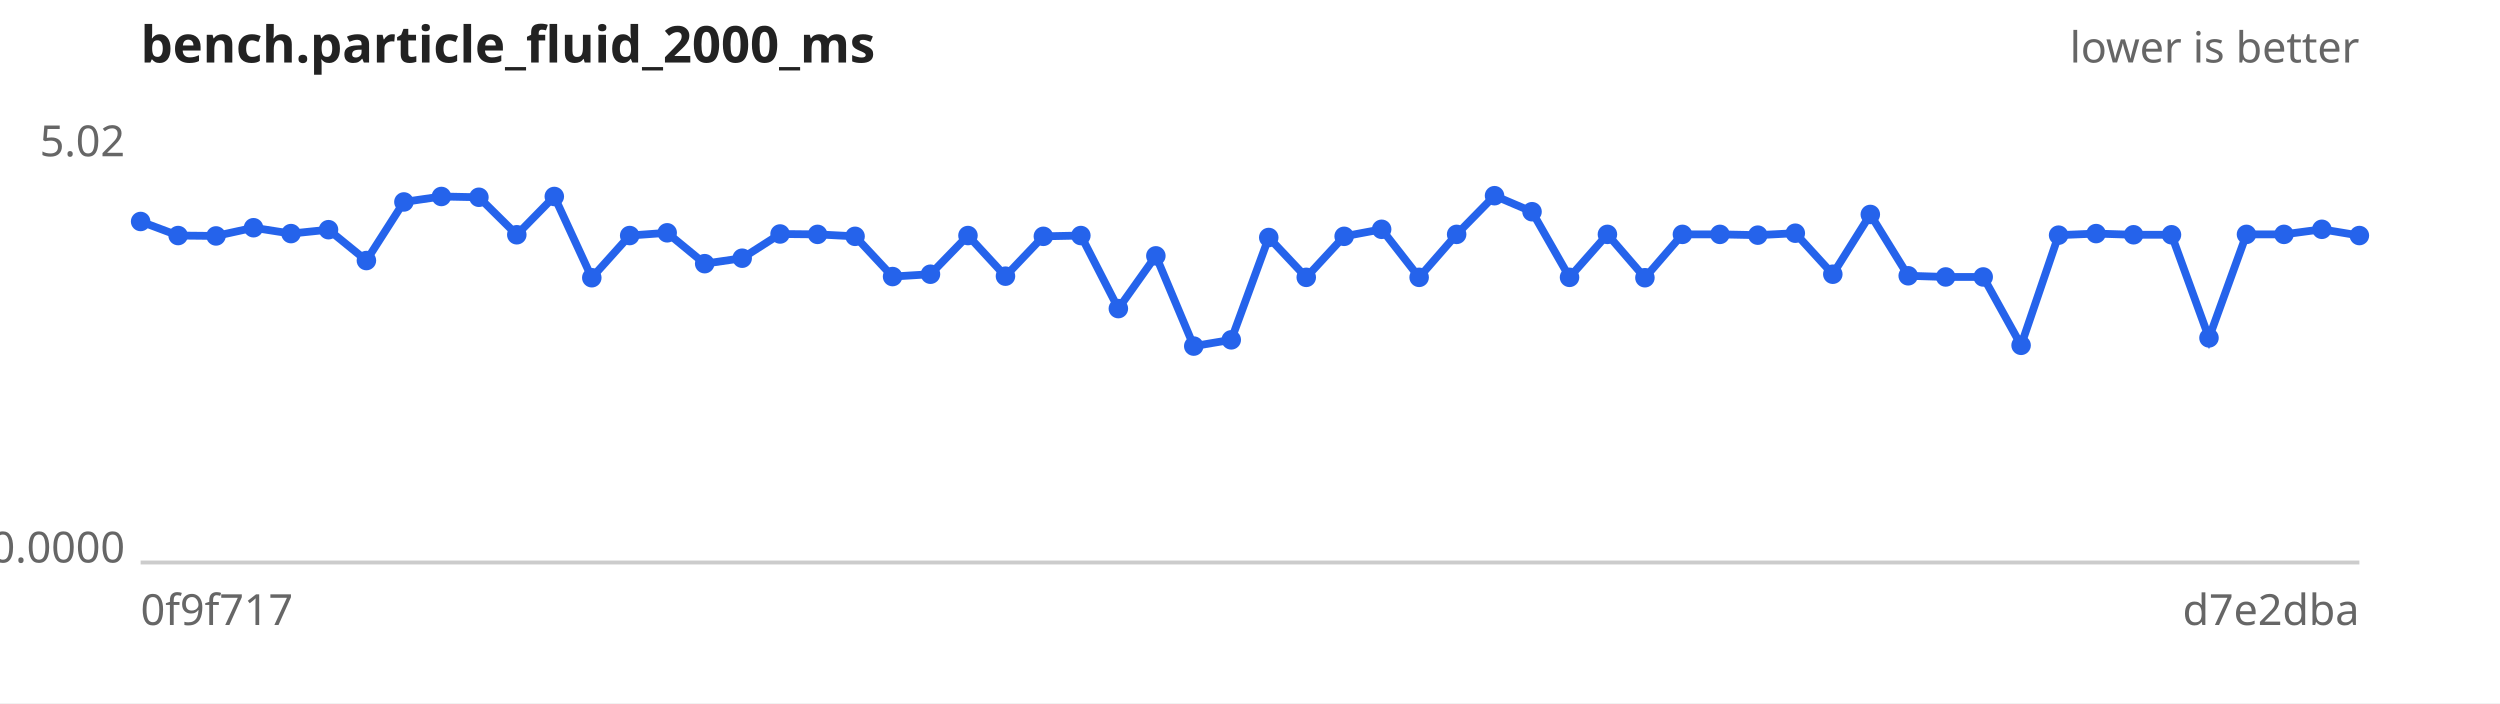
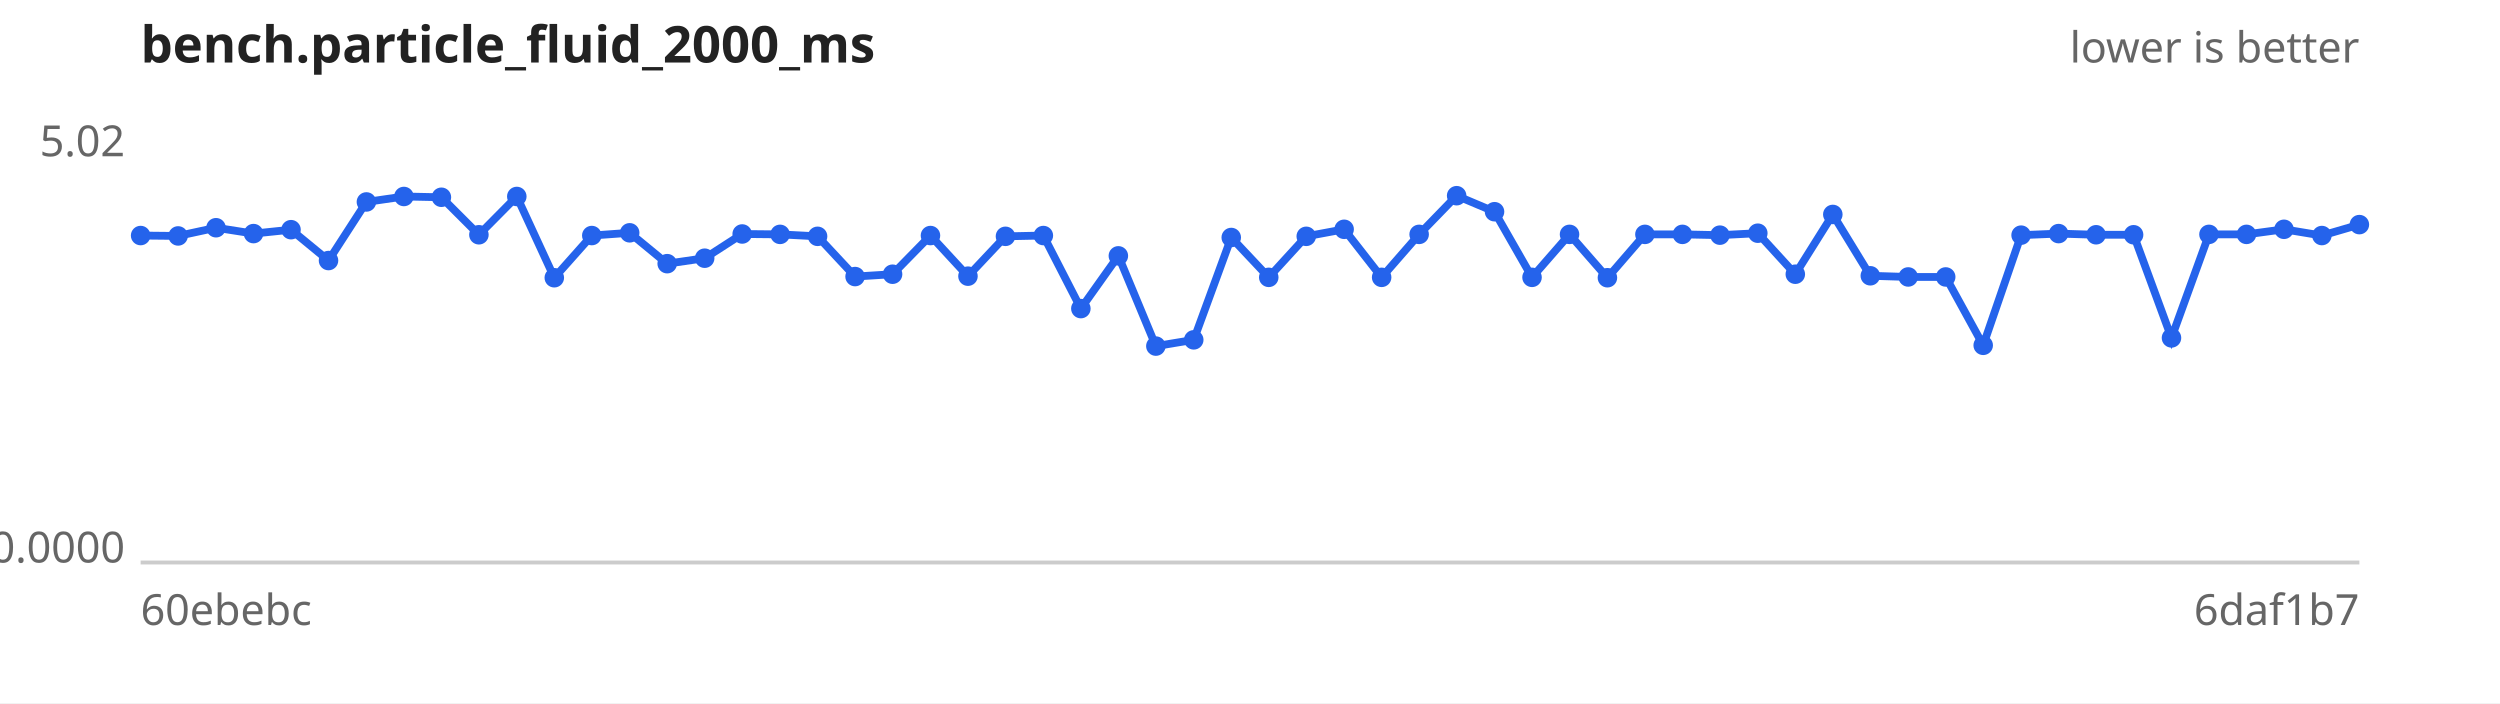
<svg xmlns="http://www.w3.org/2000/svg" width="640" height="180" viewBox="0 0 640 180" font-family="sans-serif" font-size="11">
  <rect width="640" height="180" fill="#ffffff" />
  <text x="36" y="16" font-size="13" font-weight="bold" fill="#222">bench.particle_fluid_2000_ms</text>
  <text x="604" y="16" text-anchor="end" fill="#666">lower is better</text>
  <line x1="36" y1="144" x2="604" y2="144" stroke="#ccc" />
  <text x="32" y="40.0" text-anchor="end" fill="#666">5.02</text>
  <text x="32" y="144.0" text-anchor="end" fill="#666">0.0000</text>
-   <text x="36" y="160" fill="#666">0f9f717</text>
-   <text x="604" y="160" text-anchor="end" fill="#666">d7e2dba</text>
-   <path d="M36.0,56.7 L45.6,60.3 L55.3,60.4 L64.9,58.3 L74.5,59.8 L84.1,58.8 L93.8,66.7 L103.4,51.7 L113.0,50.3 L122.6,50.5 L132.3,60.1 L141.9,50.3 L151.5,71.1 L161.2,60.3 L170.8,59.6 L180.4,67.5 L190.0,66.1 L199.7,59.9 L209.3,60.0 L218.9,60.5 L228.5,70.8 L238.2,70.2 L247.8,60.3 L257.4,70.7 L267.1,60.5 L276.7,60.3 L286.3,79.0 L295.9,65.5 L305.6,88.6 L315.2,87.0 L324.8,60.8 L334.4,71.0 L344.1,60.5 L353.7,58.7 L363.3,71.0 L372.9,60.0 L382.6,50.1 L392.2,54.2 L401.8,71.0 L411.5,60.0 L421.1,71.1 L430.7,60.0 L440.3,60.0 L450.0,60.2 L459.6,59.7 L469.2,70.2 L478.8,54.9 L488.5,70.6 L498.1,70.9 L507.7,70.9 L517.4,88.4 L527.0,60.2 L536.6,59.8 L546.2,60.1 L555.9,60.1 L565.5,86.5 L575.1,60.0 L584.7,60.0 L594.4,58.7 L604.0,60.3" fill="none" stroke="#2563eb" stroke-width="2" />
+   <text x="36" y="160" fill="#666">60ebebc</text>
+   <text x="604" y="160" text-anchor="end" fill="#666">6daf1b7</text>
+   <path d="M36.0,60.3 L45.6,60.4 L55.3,58.3 L64.9,59.8 L74.5,58.8 L84.1,66.7 L93.8,51.7 L103.4,50.3 L113.0,50.5 L122.6,60.1 L132.3,50.3 L141.9,71.1 L151.5,60.3 L161.2,59.6 L170.8,67.5 L180.4,66.1 L190.0,59.9 L199.7,60.0 L209.3,60.5 L218.9,70.8 L228.5,70.2 L238.2,60.3 L247.8,70.7 L257.4,60.5 L267.1,60.3 L276.7,79.0 L286.3,65.5 L295.9,88.6 L305.6,87.0 L315.2,60.8 L324.8,71.0 L334.4,60.5 L344.1,58.7 L353.7,71.0 L363.3,60.0 L372.9,50.1 L382.6,54.2 L392.2,71.0 L401.8,60.0 L411.5,71.1 L421.1,60.0 L430.7,60.0 L440.3,60.2 L450.0,59.7 L459.6,70.2 L469.2,54.9 L478.8,70.6 L488.5,70.9 L498.1,70.9 L507.7,88.4 L517.4,60.2 L527.0,59.8 L536.6,60.1 L546.2,60.1 L555.9,86.5 L565.5,60.0 L575.1,60.0 L584.7,58.7 L594.4,60.3 L604.0,57.5" fill="none" stroke="#2563eb" stroke-width="2" />
  <g fill="#2563eb">
-     <circle cx="36.0" cy="56.7" r="2.5" />
-     <circle cx="45.6" cy="60.3" r="2.5" />
-     <circle cx="55.3" cy="60.4" r="2.5" />
-     <circle cx="64.9" cy="58.3" r="2.5" />
-     <circle cx="74.5" cy="59.8" r="2.5" />
-     <circle cx="84.1" cy="58.8" r="2.5" />
-     <circle cx="93.8" cy="66.7" r="2.5" />
-     <circle cx="103.4" cy="51.7" r="2.5" />
-     <circle cx="113.0" cy="50.3" r="2.5" />
-     <circle cx="122.6" cy="50.5" r="2.5" />
-     <circle cx="132.3" cy="60.1" r="2.5" />
-     <circle cx="141.9" cy="50.3" r="2.5" />
-     <circle cx="151.5" cy="71.1" r="2.5" />
-     <circle cx="161.2" cy="60.3" r="2.5" />
-     <circle cx="170.8" cy="59.6" r="2.5" />
-     <circle cx="180.4" cy="67.5" r="2.5" />
-     <circle cx="190.0" cy="66.1" r="2.5" />
-     <circle cx="199.7" cy="59.9" r="2.5" />
-     <circle cx="209.3" cy="60.0" r="2.5" />
-     <circle cx="218.9" cy="60.5" r="2.5" />
-     <circle cx="228.5" cy="70.8" r="2.5" />
-     <circle cx="238.2" cy="70.2" r="2.5" />
-     <circle cx="247.8" cy="60.3" r="2.5" />
-     <circle cx="257.4" cy="70.7" r="2.5" />
-     <circle cx="267.1" cy="60.5" r="2.5" />
-     <circle cx="276.7" cy="60.3" r="2.5" />
-     <circle cx="286.3" cy="79.0" r="2.5" />
-     <circle cx="295.9" cy="65.5" r="2.5" />
-     <circle cx="305.6" cy="88.6" r="2.5" />
-     <circle cx="315.2" cy="87.0" r="2.5" />
-     <circle cx="324.8" cy="60.8" r="2.5" />
-     <circle cx="334.4" cy="71.0" r="2.5" />
-     <circle cx="344.1" cy="60.5" r="2.5" />
-     <circle cx="353.7" cy="58.7" r="2.5" />
-     <circle cx="363.3" cy="71.0" r="2.5" />
-     <circle cx="372.9" cy="60.0" r="2.5" />
-     <circle cx="382.6" cy="50.1" r="2.5" />
-     <circle cx="392.2" cy="54.2" r="2.5" />
-     <circle cx="401.8" cy="71.0" r="2.5" />
-     <circle cx="411.5" cy="60.0" r="2.5" />
-     <circle cx="421.1" cy="71.1" r="2.5" />
+     <circle cx="36.0" cy="60.3" r="2.5" />
+     <circle cx="45.6" cy="60.4" r="2.5" />
+     <circle cx="55.3" cy="58.3" r="2.5" />
+     <circle cx="64.9" cy="59.8" r="2.5" />
+     <circle cx="74.5" cy="58.8" r="2.5" />
+     <circle cx="84.1" cy="66.7" r="2.5" />
+     <circle cx="93.8" cy="51.7" r="2.5" />
+     <circle cx="103.4" cy="50.3" r="2.5" />
+     <circle cx="113.0" cy="50.5" r="2.5" />
+     <circle cx="122.6" cy="60.1" r="2.5" />
+     <circle cx="132.3" cy="50.3" r="2.5" />
+     <circle cx="141.9" cy="71.1" r="2.5" />
+     <circle cx="151.5" cy="60.3" r="2.5" />
+     <circle cx="161.2" cy="59.6" r="2.5" />
+     <circle cx="170.8" cy="67.5" r="2.5" />
+     <circle cx="180.4" cy="66.1" r="2.5" />
+     <circle cx="190.0" cy="59.9" r="2.5" />
+     <circle cx="199.7" cy="60.0" r="2.5" />
+     <circle cx="209.3" cy="60.5" r="2.5" />
+     <circle cx="218.9" cy="70.8" r="2.5" />
+     <circle cx="228.5" cy="70.2" r="2.5" />
+     <circle cx="238.2" cy="60.3" r="2.5" />
+     <circle cx="247.8" cy="70.7" r="2.5" />
+     <circle cx="257.4" cy="60.5" r="2.5" />
+     <circle cx="267.1" cy="60.3" r="2.5" />
+     <circle cx="276.7" cy="79.0" r="2.5" />
+     <circle cx="286.3" cy="65.5" r="2.5" />
+     <circle cx="295.9" cy="88.6" r="2.5" />
+     <circle cx="305.6" cy="87.0" r="2.5" />
+     <circle cx="315.2" cy="60.8" r="2.5" />
+     <circle cx="324.8" cy="71.0" r="2.5" />
+     <circle cx="334.4" cy="60.5" r="2.5" />
+     <circle cx="344.1" cy="58.7" r="2.5" />
+     <circle cx="353.7" cy="71.0" r="2.5" />
+     <circle cx="363.3" cy="60.0" r="2.5" />
+     <circle cx="372.9" cy="50.1" r="2.5" />
+     <circle cx="382.6" cy="54.2" r="2.5" />
+     <circle cx="392.2" cy="71.0" r="2.5" />
+     <circle cx="401.8" cy="60.0" r="2.5" />
+     <circle cx="411.5" cy="71.1" r="2.5" />
+     <circle cx="421.1" cy="60.0" r="2.5" />
    <circle cx="430.7" cy="60.0" r="2.5" />
-     <circle cx="440.3" cy="60.0" r="2.5" />
-     <circle cx="450.0" cy="60.2" r="2.5" />
-     <circle cx="459.6" cy="59.7" r="2.5" />
-     <circle cx="469.2" cy="70.2" r="2.5" />
-     <circle cx="478.8" cy="54.9" r="2.5" />
-     <circle cx="488.5" cy="70.6" r="2.5" />
+     <circle cx="440.3" cy="60.2" r="2.5" />
+     <circle cx="450.0" cy="59.7" r="2.5" />
+     <circle cx="459.6" cy="70.2" r="2.5" />
+     <circle cx="469.2" cy="54.9" r="2.5" />
+     <circle cx="478.8" cy="70.6" r="2.5" />
+     <circle cx="488.5" cy="70.9" r="2.5" />
    <circle cx="498.1" cy="70.9" r="2.5" />
-     <circle cx="507.7" cy="70.9" r="2.5" />
-     <circle cx="517.4" cy="88.4" r="2.5" />
-     <circle cx="527.0" cy="60.2" r="2.5" />
-     <circle cx="536.6" cy="59.8" r="2.5" />
+     <circle cx="507.7" cy="88.4" r="2.5" />
+     <circle cx="517.4" cy="60.2" r="2.5" />
+     <circle cx="527.0" cy="59.8" r="2.5" />
+     <circle cx="536.6" cy="60.1" r="2.5" />
    <circle cx="546.2" cy="60.1" r="2.5" />
-     <circle cx="555.9" cy="60.1" r="2.5" />
-     <circle cx="565.5" cy="86.5" r="2.5" />
+     <circle cx="555.9" cy="86.5" r="2.5" />
+     <circle cx="565.5" cy="60.0" r="2.5" />
    <circle cx="575.1" cy="60.0" r="2.5" />
-     <circle cx="584.7" cy="60.0" r="2.5" />
-     <circle cx="594.4" cy="58.7" r="2.5" />
-     <circle cx="604.0" cy="60.3" r="2.5" />
+     <circle cx="584.7" cy="58.7" r="2.5" />
+     <circle cx="594.4" cy="60.3" r="2.5" />
+     <circle cx="604.0" cy="57.5" r="2.5" />
  </g>
</svg>
